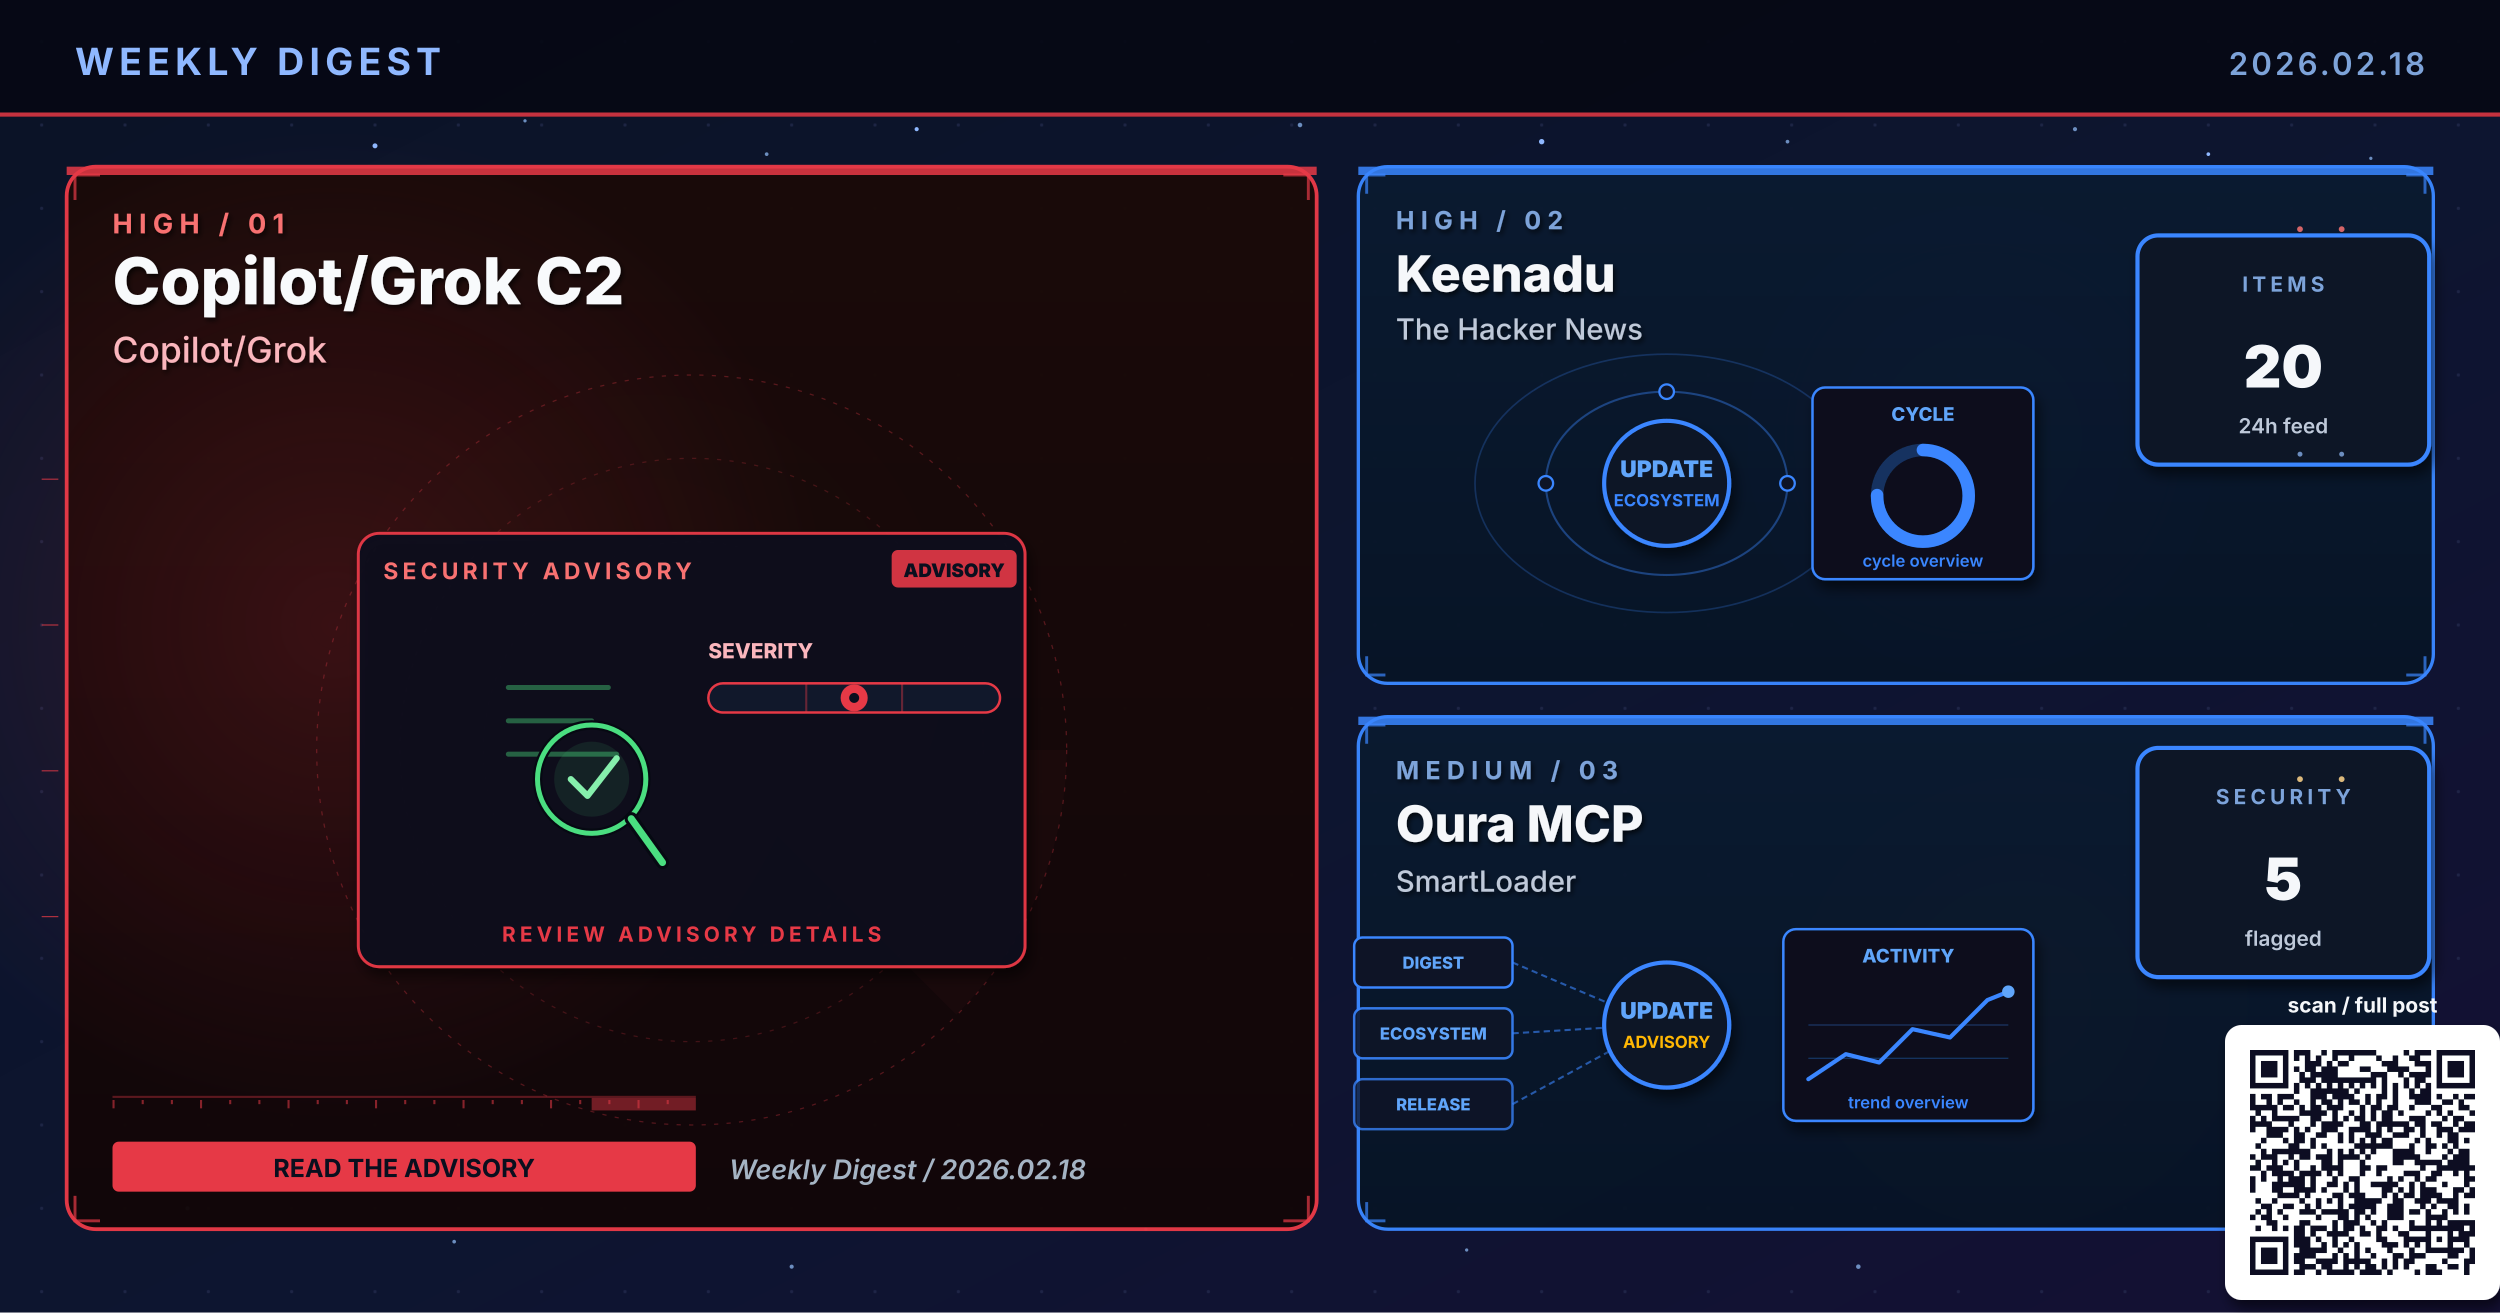
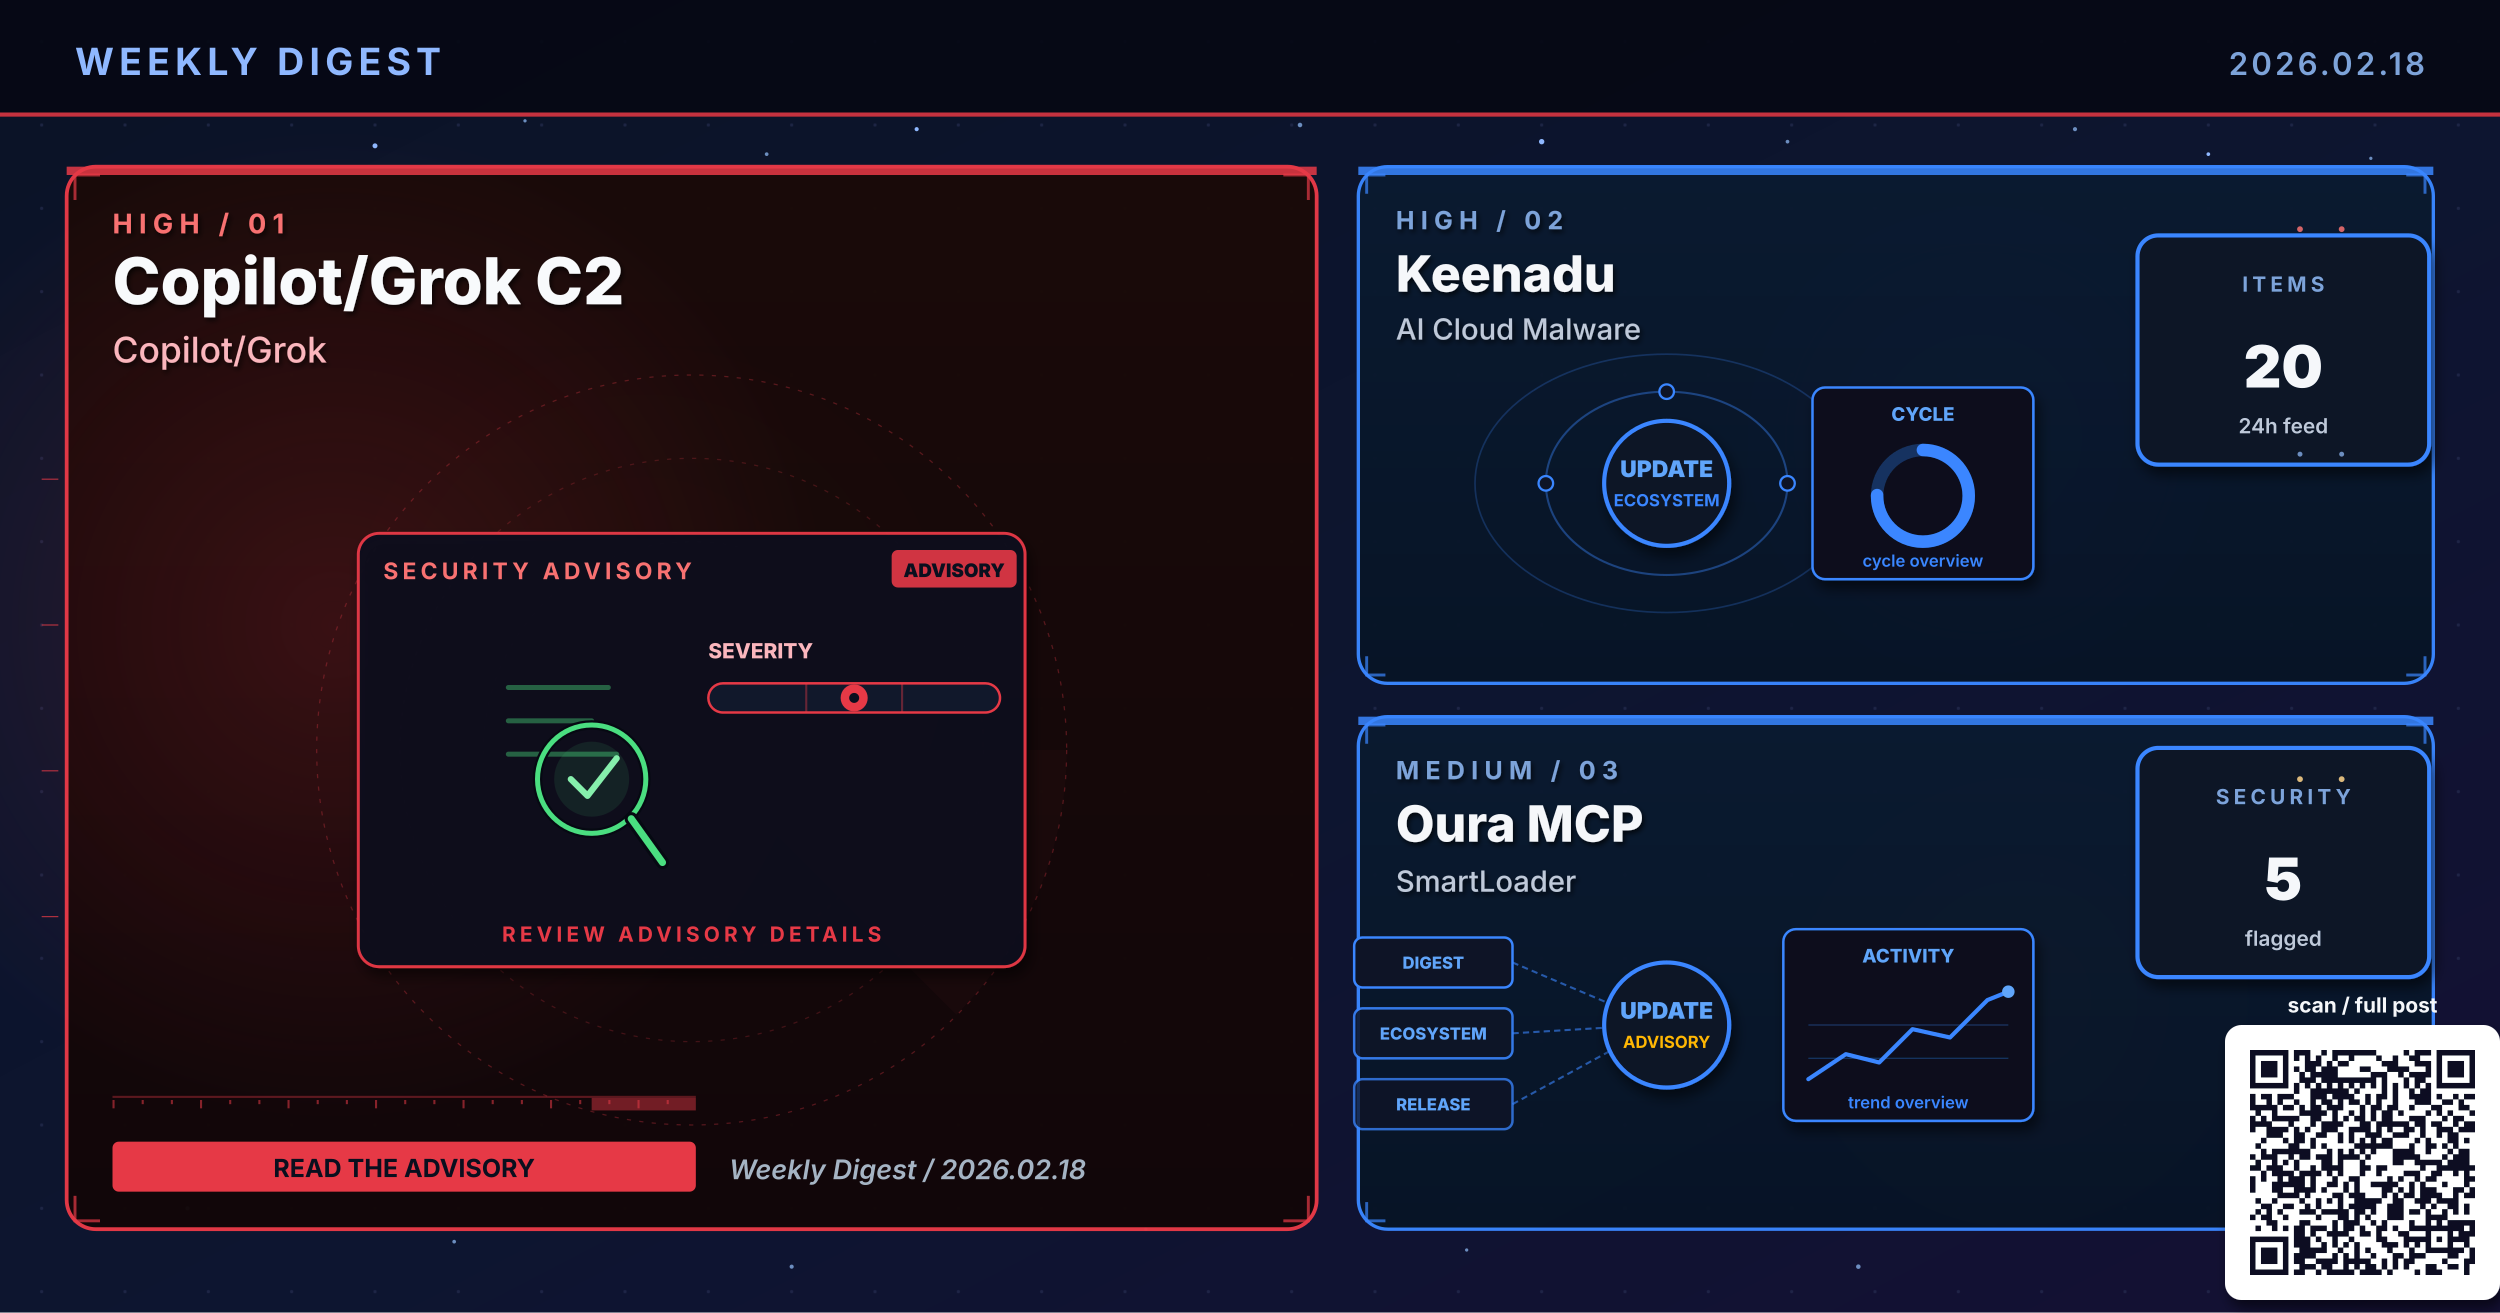
<svg xmlns="http://www.w3.org/2000/svg" viewBox="0 0 1200 630" width="1200" height="630" role="img" aria-label="Weekly digest cover 2026.02.18: Copilot/Grok C2, Keenadu, Oura MCP">
  <defs>
    <linearGradient id="bgSpread" x1="0%" y1="0%" x2="100%" y2="100%">
      <stop offset="0%" stop-color="#0B1326" />
      <stop offset="55%" stop-color="#0D1530" />
      <stop offset="100%" stop-color="#141034" />
    </linearGradient>
    <linearGradient id="heroPanel" x1="0%" y1="0%" x2="0%" y2="100%">
      <stop offset="0%" stop-color="#1A0A08" />
      <stop offset="100%" stop-color="#110608" />
    </linearGradient>
    <linearGradient id="heroPanelBlue" x1="0%" y1="0%" x2="0%" y2="100%">
      <stop offset="0%" stop-color="#0A1A30" />
      <stop offset="100%" stop-color="#071426" />
    </linearGradient>
    <linearGradient id="heroPanelAmber" x1="0%" y1="0%" x2="0%" y2="100%">
      <stop offset="0%" stop-color="#1A1208" />
      <stop offset="100%" stop-color="#120E06" />
    </linearGradient>
    <linearGradient id="heroPanelGreen" x1="0%" y1="0%" x2="0%" y2="100%">
      <stop offset="0%" stop-color="#08160E" />
      <stop offset="100%" stop-color="#04100A" />
    </linearGradient>
    <linearGradient id="heroPanelPurple" x1="0%" y1="0%" x2="0%" y2="100%">
      <stop offset="0%" stop-color="#110629" />
      <stop offset="100%" stop-color="#0A0418" />
    </linearGradient>
    <radialGradient id="hotRed" cx="50%" cy="50%" r="50%">
      <stop offset="0%" stop-color="#E63946" stop-opacity="0.6" />
      <stop offset="100%" stop-color="#E63946" stop-opacity="0" />
    </radialGradient>
    <radialGradient id="hotBlue" cx="50%" cy="50%" r="50%">
      <stop offset="0%" stop-color="#3A86FF" stop-opacity="0.5" />
      <stop offset="100%" stop-color="#3A86FF" stop-opacity="0" />
    </radialGradient>
    <radialGradient id="hotAmber" cx="50%" cy="50%" r="50%">
      <stop offset="0%" stop-color="#FFB703" stop-opacity="0.45" />
      <stop offset="100%" stop-color="#FFB703" stop-opacity="0" />
    </radialGradient>
    <radialGradient id="hotGreen" cx="50%" cy="50%" r="50%">
      <stop offset="0%" stop-color="#4ADE80" stop-opacity="0.45" />
      <stop offset="100%" stop-color="#4ADE80" stop-opacity="0" />
    </radialGradient>
    <radialGradient id="hotPurple" cx="50%" cy="50%" r="50%">
      <stop offset="0%" stop-color="#A78BFA" stop-opacity="0.45" />
      <stop offset="100%" stop-color="#A78BFA" stop-opacity="0" />
    </radialGradient>
    <pattern id="envGrid" x="0" y="0" width="40" height="40" patternUnits="userSpaceOnUse">
      <circle cx="20" cy="20" r="0.8" fill="#2A3256" opacity="0.55" />
    </pattern>
    <filter id="softShadow" x="-10%" y="-10%" width="130%" height="130%">
      <feGaussianBlur in="SourceAlpha" stdDeviation="3" />
      <feOffset dx="2" dy="4" />
      <feComponentTransfer>
        <feFuncA type="linear" slope="0.55" />
      </feComponentTransfer>
      <feMerge>
        <feMergeNode />
        <feMergeNode in="SourceGraphic" />
      </feMerge>
    </filter>
    <filter id="textShadow" x="-10%" y="-10%" width="130%" height="130%">
      <feGaussianBlur in="SourceAlpha" stdDeviation="1.2" />
      <feOffset dx="1" dy="1.5" />
      <feComponentTransfer>
        <feFuncA type="linear" slope="0.7" />
      </feComponentTransfer>
      <feMerge>
        <feMergeNode />
        <feMergeNode in="SourceGraphic" />
      </feMerge>
    </filter>
  </defs>
  <rect width="1200" height="630" fill="url(#bgSpread)" />
  <rect width="1200" height="630" fill="url(#envGrid)" />
  <circle cx="310" cy="310" r="160" fill="url(#hotRed)">
    <animate attributeName="opacity" values="0.6;1;0.6" dur="5.8s" repeatCount="indefinite" />
  </circle>
  <circle cx="950" cy="210" r="120" fill="url(#hotBlue)">
    <animate attributeName="opacity" values="0.45;0.85;0.45" dur="6.4s" repeatCount="indefinite" />
  </circle>
  <circle cx="970" cy="480" r="110" fill="url(#hotAmber)">
    <animate attributeName="opacity" values="0.4;0.75;0.4" dur="7.1s" repeatCount="indefinite" />
  </circle>
  <g fill="#8FB8FF">
    <circle cx="180" cy="70" r="1.2">
      <animate attributeName="opacity" values="0.2;1;0.2" dur="3.4s" repeatCount="indefinite" />
    </circle>
    <circle cx="440" cy="62" r="1">
      <animate attributeName="opacity" values="0.2;0.9;0.2" dur="4.2s" repeatCount="indefinite" />
    </circle>
    <circle cx="740" cy="68" r="1.3">
      <animate attributeName="opacity" values="0.25;1;0.25" dur="3.9s" repeatCount="indefinite" />
    </circle>
    <circle cx="1060" cy="74" r="0.9">
      <animate attributeName="opacity" values="0.2;0.85;0.2" dur="5.1s" repeatCount="indefinite" />
    </circle>
    <circle cx="90" cy="580" r="1">
      <animate attributeName="opacity" values="0.15;0.8;0.15" dur="4.7s" repeatCount="indefinite" />
    </circle>
    <circle cx="550" cy="590" r="0.8">
      <animate attributeName="opacity" values="0.2;0.75;0.2" dur="3.6s" begin="0.5s" repeatCount="indefinite" />
    </circle>
  </g>
  <g fill="#7DA3D9" opacity="0.85">
    <circle cx="252" cy="58" r="0.8">
      <animate attributeName="opacity" values="0.15;0.7;0.15" dur="4.3s" repeatCount="indefinite" />
    </circle>
    <circle cx="368" cy="74" r="0.9">
      <animate attributeName="opacity" values="0.2;0.85;0.2" dur="3.8s" begin="0.4s" repeatCount="indefinite" />
    </circle>
    <circle cx="624" cy="60" r="1.1">
      <animate attributeName="opacity" values="0.25;0.95;0.25" dur="4.5s" repeatCount="indefinite" />
    </circle>
    <circle cx="858" cy="68" r="0.9">
      <animate attributeName="opacity" values="0.2;0.8;0.2" dur="3.6s" begin="0.6s" repeatCount="indefinite" />
    </circle>
    <circle cx="996" cy="62" r="1.0">
      <animate attributeName="opacity" values="0.2;0.9;0.2" dur="4.0s" begin="0.2s" repeatCount="indefinite" />
    </circle>
    <circle cx="1138" cy="76" r="0.8">
      <animate attributeName="opacity" values="0.15;0.7;0.15" dur="5.2s" begin="0.5s" repeatCount="indefinite" />
    </circle>
    <circle cx="218" cy="596" r="0.9">
      <animate attributeName="opacity" values="0.18;0.75;0.18" dur="4.6s" begin="0.3s" repeatCount="indefinite" />
    </circle>
    <circle cx="380" cy="608" r="1.0">
      <animate attributeName="opacity" values="0.2;0.85;0.2" dur="3.9s" begin="0.7s" repeatCount="indefinite" />
    </circle>
    <circle cx="704" cy="600" r="0.8">
      <animate attributeName="opacity" values="0.18;0.7;0.18" dur="4.2s" begin="0.4s" repeatCount="indefinite" />
    </circle>
    <circle cx="892" cy="608" r="1.1">
      <animate attributeName="opacity" values="0.22;0.9;0.22" dur="4.7s" begin="0.6s" repeatCount="indefinite" />
    </circle>
    <circle cx="1078" cy="600" r="0.9">
      <animate attributeName="opacity" values="0.2;0.85;0.2" dur="3.6s" begin="0.8s" repeatCount="indefinite" />
    </circle>
  </g>
  <rect x="0" y="0" width="1200" height="56" fill="#050813" opacity="0.92" />
  <text x="36" y="36" font-family="Inter, Helvetica, Arial, sans-serif" font-size="18" font-weight="700" fill="#8FB8FF" letter-spacing="2.5">WEEKLY DIGEST</text>
  <text x="1164" y="36" font-family="Inter, Helvetica, Arial, sans-serif" font-size="15" font-weight="600" fill="#7DA3D9" letter-spacing="1.5" text-anchor="end">2026.02.18</text>
  <rect x="0" y="54" width="1200" height="2" fill="#E63946" opacity="0.85">
    <animate attributeName="opacity" values="0.4;1;0.4" dur="4.8s" repeatCount="indefinite" />
  </rect>
  <rect x="32" y="80" width="600" height="510" rx="14" ry="14" fill="url(#heroPanel)" stroke="#E63946" stroke-width="1.8" opacity="0.98" />
  <circle cx="160" cy="300" r="240" fill="url(#hotRed)" opacity="0.28" />
  <rect x="32" y="80" width="600" height="4" fill="#E63946" opacity="0.85">
    <animate attributeName="opacity" values="0.5;1;0.5" dur="3.4s" repeatCount="indefinite" />
  </rect>
  <g filter="url(#textShadow)">
    <text x="54" y="112" font-family="Inter, Helvetica, Arial, sans-serif" font-size="13" font-weight="700" fill="#F87171" letter-spacing="3">HIGH  /  01</text>
    <text x="54" y="146" font-family="Inter, Helvetica, Arial, sans-serif" font-size="31" font-weight="800" fill="#F8FAFC">Copilot/Grok C2</text>
    <text x="54" y="174" font-family="Inter, Helvetica, Arial, sans-serif" font-size="17" font-weight="500" fill="#FBB6BD">Copilot/Grok</text>
  </g>
  <g transform="translate(332,360)" opacity="0.32">
    <circle r="180" fill="none" stroke="#E63946" stroke-width="0.6" stroke-dasharray="2 4" />
    <circle r="140" fill="none" stroke="#E63946" stroke-width="0.6" stroke-dasharray="2 4" opacity="0.7" />
    <circle r="100" fill="none" stroke="#E63946" stroke-width="0.6" stroke-dasharray="2 4" opacity="0.5" />
    <g>
      <path d="M0 0 L180 0 A180 180 0 0 1 127 127 Z" fill="#E63946" opacity="0.10" />
      <animateTransform attributeName="transform" type="rotate" from="0" to="360" dur="14s" repeatCount="indefinite" />
    </g>
  </g>
  <g stroke="#E63946" stroke-width="1.4" fill="none" opacity="0.7">
    <path d="M36 96 L36 84 L48 84" />
    <path d="M616 84 L628 84 L628 96" />
    <path d="M36 574 L36 586 L48 586" />
    <path d="M616 586 L628 586 L628 574" />
  </g>
  <g>
    <rect x="54" y="526" width="280" height="1" fill="#E63946" opacity="0.35" />
    <rect x="54" y="528" width="1" height="4" fill="#E63946" opacity="0.55" />
    <rect x="68" y="528" width="1" height="2" fill="#E63946" opacity="0.55" />
    <rect x="82" y="528" width="1" height="2" fill="#E63946" opacity="0.55" />
    <rect x="96" y="528" width="1" height="4" fill="#E63946" opacity="0.55" />
    <rect x="110" y="528" width="1" height="2" fill="#E63946" opacity="0.55" />
    <rect x="124" y="528" width="1" height="2" fill="#E63946" opacity="0.55" />
    <rect x="138" y="528" width="1" height="4" fill="#E63946" opacity="0.55" />
    <rect x="152" y="528" width="1" height="2" fill="#E63946" opacity="0.55" />
    <rect x="166" y="528" width="1" height="2" fill="#E63946" opacity="0.55" />
    <rect x="180" y="528" width="1" height="4" fill="#E63946" opacity="0.55" />
    <rect x="194" y="528" width="1" height="2" fill="#E63946" opacity="0.55" />
    <rect x="208" y="528" width="1" height="2" fill="#E63946" opacity="0.55" />
    <rect x="222" y="528" width="1" height="4" fill="#E63946" opacity="0.55" />
    <rect x="236" y="528" width="1" height="2" fill="#E63946" opacity="0.55" />
    <rect x="250" y="528" width="1" height="2" fill="#E63946" opacity="0.55" />
    <rect x="264" y="528" width="1" height="4" fill="#E63946" opacity="0.55" />
    <rect x="278" y="528" width="1" height="2" fill="#E63946" opacity="0.55" />
    <rect x="292" y="528" width="1" height="2" fill="#E63946" opacity="0.55" />
    <rect x="306" y="528" width="1" height="4" fill="#E63946" opacity="0.55" />
    <rect x="320" y="528" width="1" height="2" fill="#E63946" opacity="0.55" />
    <rect x="284" y="527" width="50" height="6" fill="#E63946" opacity="0.45">
      <animate attributeName="x" values="54;284;54" dur="6.4s" repeatCount="indefinite" />
      <animate attributeName="opacity" values="0.2;0.7;0.2" dur="6.4s" repeatCount="indefinite" />
    </rect>
  </g>
  <g transform="translate(332,360)">
    <g filter="url(#softShadow)">
      <rect x="-160" y="-104" width="320" height="208" rx="10" fill="#0A0F1E" stroke="#E63946" stroke-width="1.4" opacity="0.95" />
    </g>
    <text x="-148" y="-82" font-family="Inter, Helvetica, Arial, sans-serif" font-size="11" font-weight="700" fill="#F87171" letter-spacing="2">SECURITY ADVISORY</text>
    <g transform="translate(96,-96)">
      <rect x="0" y="0" width="60" height="18" rx="3" fill="#E63946" opacity="0.9" />
      <text x="30" y="13" text-anchor="middle" font-family="Inter, monospace" font-size="9" font-weight="900" fill="#0A0F1E">ADVISORY</text>
    </g>
    <g transform="translate(-92,-46)">
      <g stroke="#4ADE80" stroke-width="2.4" opacity="0.4" stroke-linecap="round">
        <line x1="4" y1="16" x2="52" y2="16" />
        <line x1="4" y1="32" x2="44" y2="32" />
        <line x1="4" y1="48" x2="56" y2="48" />
      </g>
      <circle cx="44" cy="60" r="26" fill="none" stroke="#060912" stroke-width="4.6" />
      <circle cx="44" cy="60" r="26" fill="none" stroke="#4ADE80" stroke-width="2.4">
        <animate attributeName="stroke-opacity" values="0.6;1;0.6" dur="3.2s" repeatCount="indefinite" />
      </circle>
      <circle cx="44" cy="60" r="18" fill="#4ADE80" opacity="0.10" />
      <line x1="63" y1="79" x2="78" y2="100" stroke="#060912" stroke-width="6.4" stroke-linecap="round" />
      <line x1="63" y1="79" x2="78" y2="100" stroke="#4ADE80" stroke-width="3.4" stroke-linecap="round" />
      <path d="M34 60 L42 68 L56 50" fill="none" stroke="#86EFAC" stroke-width="3" stroke-linecap="round" stroke-linejoin="round">
        <animate attributeName="stroke-opacity" values="0.5;1;0.5" dur="2.4s" repeatCount="indefinite" />
      </path>
    </g>
    <g transform="translate(8,-44)">
      <text x="0" y="0" font-family="Inter, monospace" font-size="10" font-weight="800" fill="#FBB6BD">SEVERITY</text>
      <rect x="0" y="12" width="140" height="14" rx="7" fill="#11182B" stroke="#E63946" stroke-width="1.2" />
      <g stroke="#E63946" stroke-width="1" opacity="0.4">
        <line x1="47" y1="12" x2="47" y2="26" />
        <line x1="93" y1="12" x2="93" y2="26" />
      </g>
      <g transform="translate(70,19)">
        <circle cx="0" cy="0" r="6.5" fill="#E63946">
          <animate attributeName="opacity" values="0.7;1;0.7" dur="2.2s" repeatCount="indefinite" />
        </circle>
        <circle cx="0" cy="0" r="2.4" fill="#0A0F1E" />
      </g>
    </g>
    <text x="0" y="92" text-anchor="middle" font-family="Inter, Helvetica, Arial, sans-serif" font-size="10" font-weight="700" fill="#E63946" letter-spacing="2">REVIEW ADVISORY DETAILS</text>
  </g>
  <g transform="translate(54,548)">
    <rect x="0" y="0" width="280" height="24" rx="3" fill="#E63946" />
    <text x="140" y="17" text-anchor="middle" font-family="Inter, Helvetica, Arial, sans-serif" font-size="12" font-weight="700" fill="#0A0F1E">READ THE ADVISORY</text>
  </g>
  <text x="350" y="566" font-family="Inter, Helvetica, Arial, sans-serif" font-size="13" font-weight="600" fill="#A5B4C4" font-style="italic">Weekly Digest  /  2026.02.18</text>
  <rect x="652" y="80" width="516" height="248" rx="14" ry="14" fill="url(#heroPanelBlue)" stroke="#3A86FF" stroke-width="1.6" opacity="0.97" />
  <rect x="652" y="80" width="516" height="4" fill="#3A86FF" opacity="0.85">
    <animate attributeName="opacity" values="0.5;1;0.5" dur="4.2s" repeatCount="indefinite" />
  </rect>
  <g filter="url(#textShadow)">
    <text x="670" y="110" font-family="Inter, Helvetica, Arial, sans-serif" font-size="12" font-weight="700" fill="#7DA3D9" letter-spacing="3">HIGH  /  02</text>
    <text x="670" y="140" font-family="Inter, Helvetica, Arial, sans-serif" font-size="24" font-weight="800" fill="#F5F7FA">Keenadu</text>
-     <text x="670" y="163" font-family="Inter, Helvetica, Arial, sans-serif" font-size="14" font-weight="500" fill="#BFC9D9">The Hacker News</text>
+     <text x="670" y="163" font-family="Inter, Helvetica, Arial, sans-serif" font-size="14" font-weight="500" fill="#BFC9D9">AI Cloud Malware</text>
  </g>
  <g stroke="#3A86FF" stroke-width="1.4" fill="none" opacity="0.7">
    <path d="M656 93 L656 84 L665 84" />
    <path d="M1155 84 L1164 84 L1164 93" />
    <path d="M656 315 L656 324 L665 324" />
    <path d="M1155 324 L1164 324 L1164 315" />
  </g>
  <g transform="translate(800,230)">
    <g fill="none" stroke="#3A86FF" opacity="0.4">
      <ellipse cx="0" cy="2" rx="58" ry="44" stroke-width="1" />
      <ellipse cx="0" cy="2" rx="92" ry="62" stroke-width="0.8" opacity="0.6" />
    </g>
    <g fill="#60A5FA">
      <circle r="3">
        <animateMotion path="M58 2 A58 44 0 1 1 -58 2 A58 44 0 1 1 58 2" dur="6s" repeatCount="indefinite" />
      </circle>
      <circle r="2.5">
        <animateMotion path="M-92 2 A92 62 0 1 0 92 2 A92 62 0 1 0 -92 2" dur="8s" repeatCount="indefinite" />
      </circle>
    </g>
    <g fill="#0E1426" stroke="#3A86FF" stroke-width="1.1">
      <circle cx="-58" cy="2" r="3.5" />
      <circle cx="58" cy="2" r="3.5" />
      <circle cx="0" cy="-42" r="3.5" />
    </g>
    <circle cx="0" cy="2" r="30" fill="#0A1326" stroke="#3A86FF" stroke-width="2" filter="url(#softShadow)">
      <animate attributeName="r" values="28;33;28" dur="3.4s" repeatCount="indefinite" />
    </circle>
    <text x="0" y="-1" text-anchor="middle" font-family="Inter, monospace" font-size="11" font-weight="900" fill="#60A5FA">UPDATE</text>
    <text x="0" y="13" text-anchor="middle" font-family="Inter, monospace" font-size="8" font-weight="700" fill="#3A86FF">ECOSYSTEM</text>
    <g transform="translate(70,-44)" filter="url(#softShadow)">
      <rect x="0" y="0" width="106" height="92" rx="6" fill="#0A0F1E" stroke="#3A86FF" stroke-width="1.2" />
      <text x="53" y="16" text-anchor="middle" font-family="Inter, monospace" font-size="9" font-weight="800" fill="#60A5FA">CYCLE</text>
      <circle cx="53" cy="52" r="22" fill="none" stroke="#3A86FF" stroke-width="6" opacity="0.3" />
      <circle cx="53" cy="52" r="22" fill="none" stroke="#3A86FF" stroke-width="6" stroke-dasharray="104 138" stroke-linecap="round" transform="rotate(-90 53 52)" />
      <text x="53" y="86" text-anchor="middle" font-family="Inter, monospace" font-size="8" font-weight="600" fill="#3A86FF">cycle overview</text>
    </g>
  </g>
  <g transform="translate(1094,168)" filter="url(#softShadow)">
    <rect x="-68" y="-55" width="140" height="110" rx="10" fill="#071426" stroke="#3A86FF" stroke-width="2" />
    <text x="2" y="-28" text-anchor="middle" font-family="Inter, Helvetica, Arial, sans-serif" font-size="10" font-weight="700" letter-spacing="2" fill="#7DA3D9">ITEMS</text>
    <text x="2" y="18" text-anchor="middle" font-family="Inter, Helvetica, Arial, sans-serif" font-size="28" font-weight="900" fill="#F5F7FA">20</text>
    <text x="2" y="40" text-anchor="middle" font-family="Inter, Helvetica, Arial, sans-serif" font-size="10" font-weight="600" fill="#BFC9D9">24h feed</text>
  </g>
  <rect x="652" y="344" width="516" height="246" rx="14" ry="14" fill="url(#heroPanelBlue)" stroke="#3A86FF" stroke-width="1.6" opacity="0.97" />
  <rect x="652" y="344" width="516" height="4" fill="#3A86FF" opacity="0.85">
    <animate attributeName="opacity" values="0.5;1;0.5" dur="4.8s" repeatCount="indefinite" />
  </rect>
  <g filter="url(#textShadow)">
    <text x="670" y="374" font-family="Inter, Helvetica, Arial, sans-serif" font-size="12" font-weight="700" fill="#7DA3D9" letter-spacing="3">MEDIUM  /  03</text>
    <text x="670" y="404" font-family="Inter, Helvetica, Arial, sans-serif" font-size="24" font-weight="800" fill="#F5F7FA">Oura MCP</text>
    <text x="670" y="428" font-family="Inter, Helvetica, Arial, sans-serif" font-size="14" font-weight="500" fill="#BFC9D9">SmartLoader</text>
  </g>
  <g stroke="#3A86FF" stroke-width="1.4" fill="none" opacity="0.7">
    <path d="M656 357 L656 348 L665 348" />
    <path d="M1155 348 L1164 348 L1164 357" />
    <path d="M656 577 L656 586 L665 586" />
    <path d="M1155 586 L1164 586 L1164 577" />
  </g>
  <g transform="translate(800,490)">
    <g font-family="Inter, monospace" font-size="8" font-weight="800">
      <g transform="translate(-150,-40)">
        <rect x="0" y="0" width="76" height="24" rx="4" fill="#0E1426" stroke="#3A86FF" stroke-width="1.2" />
        <text x="38" y="15" text-anchor="middle" fill="#60A5FA">DIGEST</text>
      </g>
      <g transform="translate(-150,-6)">
        <rect x="0" y="0" width="76" height="24" rx="4" fill="#0E1426" stroke="#3A86FF" stroke-width="1.2" opacity="0.88" />
        <text x="38" y="15" text-anchor="middle" fill="#60A5FA">ECOSYSTEM</text>
      </g>
      <g transform="translate(-150,28)">
        <rect x="0" y="0" width="76" height="24" rx="4" fill="#0E1426" stroke="#3A86FF" stroke-width="1.2" opacity="0.76" />
        <text x="38" y="15" text-anchor="middle" fill="#60A5FA">RELEASE</text>
      </g>
    </g>
    <g stroke="#3A86FF" stroke-width="1" stroke-dasharray="3 2" fill="none" opacity="0.6">
      <line x1="-74" y1="-28" x2="-8" y2="0" />
      <line x1="-74" y1="6" x2="-8" y2="2" />
      <line x1="-74" y1="40" x2="-8" y2="4" />
    </g>
    <g fill="#60A5FA">
      <circle r="2">
        <animateMotion path="M-74 -28 L-8 0" dur="2.2s" repeatCount="indefinite" />
      </circle>
      <circle r="2">
        <animateMotion path="M-74 6 L-8 2" dur="2s" begin="0.4s" repeatCount="indefinite" />
      </circle>
      <circle r="2">
        <animateMotion path="M-74 40 L-8 4" dur="2.4s" begin="0.8s" repeatCount="indefinite" />
      </circle>
    </g>
    <circle cx="0" cy="2" r="30" fill="#0A1326" stroke="#3A86FF" stroke-width="2" filter="url(#softShadow)">
      <animate attributeName="r" values="28;33;28" dur="3.4s" repeatCount="indefinite" />
    </circle>
    <text x="0" y="-1" text-anchor="middle" font-family="Inter, monospace" font-size="11" font-weight="900" fill="#60A5FA">UPDATE</text>
    <text x="0" y="13" text-anchor="middle" font-family="Inter, monospace" font-size="8" font-weight="700" fill="#FFB703">ADVISORY</text>
    <g transform="translate(56,-44)" filter="url(#softShadow)">
      <rect x="0" y="0" width="120" height="92" rx="6" fill="#0A0F1E" stroke="#3A86FF" stroke-width="1.2" />
      <text x="60" y="16" text-anchor="middle" font-family="Inter, monospace" font-size="9" font-weight="800" fill="#60A5FA">ACTIVITY</text>
      <polyline points="12,72 30,60 46,64 62,48 80,52 98,34 108,30" fill="none" stroke="#3A86FF" stroke-width="2" stroke-linecap="round" stroke-linejoin="round" />
      <circle cx="108" cy="30" r="3" fill="#60A5FA">
        <animate attributeName="opacity" values="0.5;1;0.5" dur="2s" repeatCount="indefinite" />
      </circle>
      <g stroke="#3A86FF" stroke-width="0.6" opacity="0.3">
        <line x1="12" y1="46" x2="108" y2="46" />
        <line x1="12" y1="62" x2="108" y2="62" />
      </g>
      <text x="60" y="86" text-anchor="middle" font-family="Inter, monospace" font-size="8" font-weight="600" fill="#3A86FF">trend overview</text>
    </g>
  </g>
  <g transform="translate(1094,414)" filter="url(#softShadow)">
    <rect x="-68" y="-55" width="140" height="110" rx="10" fill="#071426" stroke="#3A86FF" stroke-width="2" />
    <text x="2" y="-28" text-anchor="middle" font-family="Inter, Helvetica, Arial, sans-serif" font-size="10" font-weight="700" letter-spacing="2" fill="#7DA3D9">SECURITY</text>
    <text x="2" y="18" text-anchor="middle" font-family="Inter, Helvetica, Arial, sans-serif" font-size="28" font-weight="900" fill="#F5F7FA">5</text>
    <text x="2" y="40" text-anchor="middle" font-family="Inter, Helvetica, Arial, sans-serif" font-size="10" font-weight="600" fill="#BFC9D9">flagged</text>
  </g>
  <g opacity="0.85">
    <g fill="#F87171">
      <circle cx="1104" cy="110" r="1.4">
        <animate attributeName="opacity" values="0.2;1;0.2" dur="1.8s" repeatCount="indefinite" />
      </circle>
      <circle cx="1124" cy="110" r="1.4">
        <animate attributeName="opacity" values="0.2;1;0.2" dur="1.4s" begin="0.3s" repeatCount="indefinite" />
      </circle>
    </g>
    <g fill="#7DA3D9">
      <circle cx="1104" cy="218" r="1.2">
        <animate attributeName="opacity" values="0.2;1;0.2" dur="2s" repeatCount="indefinite" />
      </circle>
      <circle cx="1124" cy="218" r="1.2">
        <animate attributeName="opacity" values="0.2;1;0.2" dur="1.6s" begin="0.4s" repeatCount="indefinite" />
      </circle>
    </g>
    <g fill="#FFD58A">
      <circle cx="1104" cy="374" r="1.4">
        <animate attributeName="opacity" values="0.2;1;0.2" dur="1.8s" repeatCount="indefinite" />
      </circle>
      <circle cx="1124" cy="374" r="1.4">
        <animate attributeName="opacity" values="0.2;1;0.2" dur="1.6s" begin="0.3s" repeatCount="indefinite" />
      </circle>
    </g>
    <g stroke="#E63946" stroke-width="0.5" fill="none">
      <path d="M20 230 L28 230">
        <animate attributeName="stroke-opacity" values="0;0.7;0" dur="2s" repeatCount="indefinite" />
      </path>
      <path d="M20 300 L28 300">
        <animate attributeName="stroke-opacity" values="0;0.7;0" dur="2.3s" begin="0.3s" repeatCount="indefinite" />
      </path>
      <path d="M20 370 L28 370">
        <animate attributeName="stroke-opacity" values="0;0.7;0" dur="1.9s" begin="0.6s" repeatCount="indefinite" />
      </path>
      <path d="M20 440 L28 440">
        <animate attributeName="stroke-opacity" values="0;0.7;0" dur="2.1s" begin="0.9s" repeatCount="indefinite" />
      </path>
    </g>
  </g>
  <g transform="translate(1080,504)" filter="url(#softShadow)">
    <rect x="-12" y="-12" width="132" height="132" rx="8" fill="#FFFFFF" />
    <path fill="#0A1020" d="M0.0 0.0h18.439v2.634h-18.439z M21.073 0.0h7.902v2.634h-7.902z M34.244 0.0h2.634v2.634h-2.634z M39.512 0.0h21.073v2.634h-21.073z M73.756 0.0h2.634v2.634h-2.634z M79.024 0.0h7.902v2.634h-7.902z M89.561 0.0h18.439v2.634h-18.439z M0.0 2.634h2.634v2.634h-2.634z M15.805 2.634h2.634v2.634h-2.634z M21.073 2.634h2.634v2.634h-2.634z M26.341 2.634h2.634v2.634h-2.634z M31.61 2.634h2.634v2.634h-2.634z M39.512 2.634h2.634v2.634h-2.634z M47.415 2.634h2.634v2.634h-2.634z M60.585 2.634h2.634v2.634h-2.634z M68.488 2.634h2.634v2.634h-2.634z M76.39 2.634h5.268v2.634h-5.268z M89.561 2.634h2.634v2.634h-2.634z M105.366 2.634h2.634v2.634h-2.634z M0.0 5.268h2.634v2.634h-2.634z M5.268 5.268h7.902v2.634h-7.902z M15.805 5.268h2.634v2.634h-2.634z M26.341 5.268h7.902v2.634h-7.902z M36.878 5.268h2.634v2.634h-2.634z M42.146 5.268h5.268v2.634h-5.268z M63.22 5.268h7.902v2.634h-7.902z M79.024 5.268h7.902v2.634h-7.902z M89.561 5.268h2.634v2.634h-2.634z M94.829 5.268h7.902v2.634h-7.902z M105.366 5.268h2.634v2.634h-2.634z M0.0 7.902h2.634v2.634h-2.634z M5.268 7.902h7.902v2.634h-7.902z M15.805 7.902h2.634v2.634h-2.634z M21.073 7.902h2.634v2.634h-2.634z M26.341 7.902h5.268v2.634h-5.268z M34.244 7.902h7.902v2.634h-7.902z M52.683 7.902h5.268v2.634h-5.268z M65.854 7.902h10.537v2.634h-10.537z M84.293 7.902h2.634v2.634h-2.634z M89.561 7.902h2.634v2.634h-2.634z M94.829 7.902h7.902v2.634h-7.902z M105.366 7.902h2.634v2.634h-2.634z M0.0 10.537h2.634v2.634h-2.634z M5.268 10.537h7.902v2.634h-7.902z M15.805 10.537h2.634v2.634h-2.634z M23.707 10.537h2.634v2.634h-2.634z M28.976 10.537h13.171v2.634h-13.171z M57.951 10.537h7.902v2.634h-7.902z M71.122 10.537h2.634v2.634h-2.634z M76.39 10.537h10.537v2.634h-10.537z M89.561 10.537h2.634v2.634h-2.634z M94.829 10.537h7.902v2.634h-7.902z M105.366 10.537h2.634v2.634h-2.634z M0.0 13.171h2.634v2.634h-2.634z M15.805 13.171h2.634v2.634h-2.634z M23.707 13.171h7.902v2.634h-7.902z M34.244 13.171h26.341v2.634h-26.341z M63.22 13.171h2.634v2.634h-2.634z M73.756 13.171h2.634v2.634h-2.634z M79.024 13.171h5.268v2.634h-5.268z M89.561 13.171h2.634v2.634h-2.634z M105.366 13.171h2.634v2.634h-2.634z M0.0 15.805h18.439v2.634h-18.439z M21.073 15.805h2.634v2.634h-2.634z M26.341 15.805h2.634v2.634h-2.634z M31.61 15.805h2.634v2.634h-2.634z M36.878 15.805h2.634v2.634h-2.634z M42.146 15.805h2.634v2.634h-2.634z M47.415 15.805h2.634v2.634h-2.634z M52.683 15.805h2.634v2.634h-2.634z M57.951 15.805h2.634v2.634h-2.634z M63.22 15.805h2.634v2.634h-2.634z M68.488 15.805h2.634v2.634h-2.634z M73.756 15.805h2.634v2.634h-2.634z M79.024 15.805h2.634v2.634h-2.634z M84.293 15.805h2.634v2.634h-2.634z M89.561 15.805h18.439v2.634h-18.439z M21.073 18.439h2.634v2.634h-2.634z M28.976 18.439h18.439v2.634h-18.439z M50.049 18.439h2.634v2.634h-2.634z M63.22 18.439h2.634v2.634h-2.634z M68.488 18.439h2.634v2.634h-2.634z M76.39 18.439h2.634v2.634h-2.634z M81.659 18.439h5.268v2.634h-5.268z M0.0 21.073h2.634v2.634h-2.634z M5.268 21.073h5.268v2.634h-5.268z M13.171 21.073h7.902v2.634h-7.902z M28.976 21.073h7.902v2.634h-7.902z M39.512 21.073h10.537v2.634h-10.537z M55.317 21.073h2.634v2.634h-2.634z M60.585 21.073h5.268v2.634h-5.268z M68.488 21.073h2.634v2.634h-2.634z M76.39 21.073h10.537v2.634h-10.537z M89.561 21.073h2.634v2.634h-2.634z M97.463 21.073h2.634v2.634h-2.634z M102.732 21.073h5.268v2.634h-5.268z M0.0 23.707h2.634v2.634h-2.634z M7.902 23.707h2.634v2.634h-2.634z M13.171 23.707h2.634v2.634h-2.634z M21.073 23.707h2.634v2.634h-2.634z M28.976 23.707h2.634v2.634h-2.634z M34.244 23.707h5.268v2.634h-5.268z M42.146 23.707h2.634v2.634h-2.634z M47.415 23.707h5.268v2.634h-5.268z M55.317 23.707h2.634v2.634h-2.634z M60.585 23.707h2.634v2.634h-2.634z M68.488 23.707h2.634v2.634h-2.634z M79.024 23.707h7.902v2.634h-7.902z M92.195 23.707h5.268v2.634h-5.268z M100.098 23.707h2.634v2.634h-2.634z M0.0 26.341h13.171v2.634h-13.171z M15.805 26.341h5.268v2.634h-5.268z M23.707 26.341h2.634v2.634h-2.634z M28.976 26.341h5.268v2.634h-5.268z M36.878 26.341h7.902v2.634h-7.902z M52.683 26.341h2.634v2.634h-2.634z M57.951 26.341h5.268v2.634h-5.268z M65.854 26.341h5.268v2.634h-5.268z M76.39 26.341h2.634v2.634h-2.634z M86.927 26.341h5.268v2.634h-5.268z M100.098 26.341h5.268v2.634h-5.268z M2.634 28.976h2.634v2.634h-2.634z M10.537 28.976h2.634v2.634h-2.634z M23.707 28.976h13.171v2.634h-13.171z M39.512 28.976h2.634v2.634h-2.634z M47.415 28.976h2.634v2.634h-2.634z M52.683 28.976h2.634v2.634h-2.634z M57.951 28.976h2.634v2.634h-2.634z M63.22 28.976h5.268v2.634h-5.268z M71.122 28.976h2.634v2.634h-2.634z M84.293 28.976h2.634v2.634h-2.634z M89.561 28.976h2.634v2.634h-2.634z M94.829 28.976h2.634v2.634h-2.634z M105.366 28.976h2.634v2.634h-2.634z M0.0 31.61h2.634v2.634h-2.634z M5.268 31.61h2.634v2.634h-2.634z M10.537 31.61h13.171v2.634h-13.171z M28.976 31.61h5.268v2.634h-5.268z M39.512 31.61h2.634v2.634h-2.634z M44.78 31.61h2.634v2.634h-2.634z M50.049 31.61h5.268v2.634h-5.268z M57.951 31.61h2.634v2.634h-2.634z M63.22 31.61h5.268v2.634h-5.268z M76.39 31.61h7.902v2.634h-7.902z M92.195 31.61h2.634v2.634h-2.634z M97.463 31.61h5.268v2.634h-5.268z M0.0 34.244h10.537v2.634h-10.537z M18.439 34.244h2.634v2.634h-2.634z M28.976 34.244h2.634v2.634h-2.634z M34.244 34.244h10.537v2.634h-10.537z M52.683 34.244h5.268v2.634h-5.268z M60.585 34.244h15.805v2.634h-15.805z M79.024 34.244h5.268v2.634h-5.268z M86.927 34.244h5.268v2.634h-5.268z M97.463 34.244h2.634v2.634h-2.634z M102.732 34.244h5.268v2.634h-5.268z M0.0 36.878h2.634v2.634h-2.634z M7.902 36.878h10.537v2.634h-10.537z M21.073 36.878h2.634v2.634h-2.634z M26.341 36.878h2.634v2.634h-2.634z M34.244 36.878h7.902v2.634h-7.902z M47.415 36.878h10.537v2.634h-10.537z M60.585 36.878h2.634v2.634h-2.634z M65.854 36.878h2.634v2.634h-2.634z M73.756 36.878h5.268v2.634h-5.268z M81.659 36.878h2.634v2.634h-2.634z M89.561 36.878h7.902v2.634h-7.902z M100.098 36.878h7.902v2.634h-7.902z M7.902 39.512h7.902v2.634h-7.902z M21.073 39.512h5.268v2.634h-5.268z M31.61 39.512h5.268v2.634h-5.268z M42.146 39.512h2.634v2.634h-2.634z M47.415 39.512h2.634v2.634h-2.634z M55.317 39.512h7.902v2.634h-7.902z M68.488 39.512h7.902v2.634h-7.902z M81.659 39.512h2.634v2.634h-2.634z M89.561 39.512h2.634v2.634h-2.634z M94.829 39.512h5.268v2.634h-5.268z M5.268 42.146h2.634v2.634h-2.634z M15.805 42.146h2.634v2.634h-2.634z M21.073 42.146h5.268v2.634h-5.268z M28.976 42.146h2.634v2.634h-2.634z M42.146 42.146h2.634v2.634h-2.634z M47.415 42.146h2.634v2.634h-2.634z M52.683 42.146h2.634v2.634h-2.634z M57.951 42.146h2.634v2.634h-2.634z M63.22 42.146h5.268v2.634h-5.268z M79.024 42.146h2.634v2.634h-2.634z M84.293 42.146h2.634v2.634h-2.634z M94.829 42.146h5.268v2.634h-5.268z M102.732 42.146h2.634v2.634h-2.634z M2.634 44.78h2.634v2.634h-2.634z M18.439 44.78h5.268v2.634h-5.268z M28.976 44.78h2.634v2.634h-2.634z M34.244 44.78h2.634v2.634h-2.634z M50.049 44.78h18.439v2.634h-18.439z M76.39 44.78h2.634v2.634h-2.634z M84.293 44.78h5.268v2.634h-5.268z M92.195 44.78h2.634v2.634h-2.634z M97.463 44.78h2.634v2.634h-2.634z M5.268 47.415h2.634v2.634h-2.634z M10.537 47.415h18.439v2.634h-18.439z M36.878 47.415h2.634v2.634h-2.634z M42.146 47.415h2.634v2.634h-2.634z M47.415 47.415h2.634v2.634h-2.634z M52.683 47.415h2.634v2.634h-2.634z M57.951 47.415h2.634v2.634h-2.634z M68.488 47.415h10.537v2.634h-10.537z M84.293 47.415h2.634v2.634h-2.634z M94.829 47.415h2.634v2.634h-2.634z M100.098 47.415h5.268v2.634h-5.268z M0.0 50.049h2.634v2.634h-2.634z M5.268 50.049h7.902v2.634h-7.902z M18.439 50.049h2.634v2.634h-2.634z M23.707 50.049h5.268v2.634h-5.268z M31.61 50.049h7.902v2.634h-7.902z M42.146 50.049h10.537v2.634h-10.537z M55.317 50.049h2.634v2.634h-2.634z M68.488 50.049h13.171v2.634h-13.171z M92.195 50.049h2.634v2.634h-2.634z M97.463 50.049h7.902v2.634h-7.902z M2.634 52.683h2.634v2.634h-2.634z M10.537 52.683h2.634v2.634h-2.634z M15.805 52.683h2.634v2.634h-2.634z M21.073 52.683h2.634v2.634h-2.634z M34.244 52.683h5.268v2.634h-5.268z M42.146 52.683h2.634v2.634h-2.634z M52.683 52.683h2.634v2.634h-2.634z M68.488 52.683h5.268v2.634h-5.268z M79.024 52.683h13.171v2.634h-13.171z M94.829 52.683h10.537v2.634h-10.537z M0.0 55.317h5.268v2.634h-5.268z M7.902 55.317h7.902v2.634h-7.902z M21.073 55.317h2.634v2.634h-2.634z M28.976 55.317h2.634v2.634h-2.634z M34.244 55.317h10.537v2.634h-10.537z M52.683 55.317h5.268v2.634h-5.268z M60.585 55.317h5.268v2.634h-5.268z M81.659 55.317h2.634v2.634h-2.634z M89.561 55.317h18.439v2.634h-18.439z M5.268 57.951h2.634v2.634h-2.634z M10.537 57.951h10.537v2.634h-10.537z M23.707 57.951h10.537v2.634h-10.537z M36.878 57.951h2.634v2.634h-2.634z M42.146 57.951h2.634v2.634h-2.634z M52.683 57.951h2.634v2.634h-2.634z M60.585 57.951h2.634v2.634h-2.634z M73.756 57.951h7.902v2.634h-7.902z M86.927 57.951h5.268v2.634h-5.268z M97.463 57.951h2.634v2.634h-2.634z M102.732 57.951h2.634v2.634h-2.634z M0.0 60.585h2.634v2.634h-2.634z M5.268 60.585h2.634v2.634h-2.634z M13.171 60.585h2.634v2.634h-2.634z M18.439 60.585h7.902v2.634h-7.902z M28.976 60.585h2.634v2.634h-2.634z M39.512 60.585h2.634v2.634h-2.634z M47.415 60.585h5.268v2.634h-5.268z M65.854 60.585h2.634v2.634h-2.634z M71.122 60.585h2.634v2.634h-2.634z M79.024 60.585h2.634v2.634h-2.634z M84.293 60.585h5.268v2.634h-5.268z M102.732 60.585h5.268v2.634h-5.268z M0.0 63.22h2.634v2.634h-2.634z M10.537 63.22h15.805v2.634h-15.805z M28.976 63.22h2.634v2.634h-2.634z M36.878 63.22h5.268v2.634h-5.268z M44.78 63.22h2.634v2.634h-2.634z M50.049 63.22h2.634v2.634h-2.634z M57.951 63.22h13.171v2.634h-13.171z M76.39 63.22h2.634v2.634h-2.634z M81.659 63.22h2.634v2.634h-2.634z M92.195 63.22h2.634v2.634h-2.634z M102.732 63.22h2.634v2.634h-2.634z M0.0 65.854h2.634v2.634h-2.634z M10.537 65.854h5.268v2.634h-5.268z M21.073 65.854h10.537v2.634h-10.537z M34.244 65.854h2.634v2.634h-2.634z M44.78 65.854h2.634v2.634h-2.634z M50.049 65.854h2.634v2.634h-2.634z M63.22 65.854h5.268v2.634h-5.268z M71.122 65.854h2.634v2.634h-2.634z M76.39 65.854h2.634v2.634h-2.634z M81.659 65.854h7.902v2.634h-7.902z M97.463 65.854h5.268v2.634h-5.268z M105.366 65.854h2.634v2.634h-2.634z M13.171 68.488h10.537v2.634h-10.537z M26.341 68.488h2.634v2.634h-2.634z M39.512 68.488h5.268v2.634h-5.268z M47.415 68.488h7.902v2.634h-7.902z M63.22 68.488h2.634v2.634h-2.634z M68.488 68.488h2.634v2.634h-2.634z M73.756 68.488h5.268v2.634h-5.268z M81.659 68.488h10.537v2.634h-10.537z M97.463 68.488h2.634v2.634h-2.634z M102.732 68.488h5.268v2.634h-5.268z M2.634 71.122h2.634v2.634h-2.634z M10.537 71.122h2.634v2.634h-2.634z M23.707 71.122h2.634v2.634h-2.634z M31.61 71.122h2.634v2.634h-2.634z M36.878 71.122h2.634v2.634h-2.634z M42.146 71.122h2.634v2.634h-2.634z M50.049 71.122h13.171v2.634h-13.171z M68.488 71.122h5.268v2.634h-5.268z M79.024 71.122h7.902v2.634h-7.902z M89.561 71.122h10.537v2.634h-10.537z M5.268 73.756h5.268v2.634h-5.268z M15.805 73.756h5.268v2.634h-5.268z M26.341 73.756h2.634v2.634h-2.634z M31.61 73.756h2.634v2.634h-2.634z M42.146 73.756h2.634v2.634h-2.634z M47.415 73.756h13.171v2.634h-13.171z M65.854 73.756h7.902v2.634h-7.902z M81.659 73.756h2.634v2.634h-2.634z M86.927 73.756h2.634v2.634h-2.634z M94.829 73.756h5.268v2.634h-5.268z M102.732 73.756h2.634v2.634h-2.634z M2.634 76.39h2.634v2.634h-2.634z M7.902 76.39h2.634v2.634h-2.634z M13.171 76.39h2.634v2.634h-2.634z M23.707 76.39h7.902v2.634h-7.902z M34.244 76.39h13.171v2.634h-13.171z M50.049 76.39h5.268v2.634h-5.268z M57.951 76.39h2.634v2.634h-2.634z M65.854 76.39h7.902v2.634h-7.902z M76.39 76.39h5.268v2.634h-5.268z M84.293 76.39h2.634v2.634h-2.634z M92.195 76.39h2.634v2.634h-2.634z M97.463 76.39h2.634v2.634h-2.634z M102.732 76.39h2.634v2.634h-2.634z M0.0 79.024h2.634v2.634h-2.634z M5.268 79.024h5.268v2.634h-5.268z M15.805 79.024h2.634v2.634h-2.634z M31.61 79.024h2.634v2.634h-2.634z M42.146 79.024h5.268v2.634h-5.268z M50.049 79.024h2.634v2.634h-2.634z M55.317 79.024h2.634v2.634h-2.634z M65.854 79.024h7.902v2.634h-7.902z M84.293 79.024h10.537v2.634h-10.537z M7.902 81.659h5.268v2.634h-5.268z M23.707 81.659h5.268v2.634h-5.268z M39.512 81.659h2.634v2.634h-2.634z M44.78 81.659h7.902v2.634h-7.902z M57.951 81.659h2.634v2.634h-2.634z M63.22 81.659h2.634v2.634h-2.634z M76.39 81.659h2.634v2.634h-2.634z M84.293 81.659h2.634v2.634h-2.634z M89.561 81.659h2.634v2.634h-2.634z M94.829 81.659h13.171v2.634h-13.171z M2.634 84.293h2.634v2.634h-2.634z M10.537 84.293h2.634v2.634h-2.634z M15.805 84.293h2.634v2.634h-2.634z M21.073 84.293h5.268v2.634h-5.268z M28.976 84.293h7.902v2.634h-7.902z M39.512 84.293h2.634v2.634h-2.634z M44.78 84.293h5.268v2.634h-5.268z M52.683 84.293h2.634v2.634h-2.634z M60.585 84.293h5.268v2.634h-5.268z M68.488 84.293h2.634v2.634h-2.634z M76.39 84.293h26.341v2.634h-26.341z M105.366 84.293h2.634v2.634h-2.634z M21.073 86.927h5.268v2.634h-5.268z M28.976 86.927h2.634v2.634h-2.634z M36.878 86.927h10.537v2.634h-10.537z M52.683 86.927h5.268v2.634h-5.268z M60.585 86.927h2.634v2.634h-2.634z M71.122 86.927h5.268v2.634h-5.268z M84.293 86.927h2.634v2.634h-2.634z M94.829 86.927h2.634v2.634h-2.634z M100.098 86.927h7.902v2.634h-7.902z M0.0 89.561h18.439v2.634h-18.439z M21.073 89.561h7.902v2.634h-7.902z M31.61 89.561h2.634v2.634h-2.634z M39.512 89.561h2.634v2.634h-2.634z M47.415 89.561h2.634v2.634h-2.634z M60.585 89.561h5.268v2.634h-5.268z M73.756 89.561h13.171v2.634h-13.171z M89.561 89.561h2.634v2.634h-2.634z M94.829 89.561h10.537v2.634h-10.537z M0.0 92.195h2.634v2.634h-2.634z M15.805 92.195h2.634v2.634h-2.634z M21.073 92.195h7.902v2.634h-7.902z M34.244 92.195h2.634v2.634h-2.634z M39.512 92.195h2.634v2.634h-2.634z M44.78 92.195h2.634v2.634h-2.634z M50.049 92.195h2.634v2.634h-2.634z M63.22 92.195h7.902v2.634h-7.902z M73.756 92.195h2.634v2.634h-2.634z M79.024 92.195h2.634v2.634h-2.634z M84.293 92.195h2.634v2.634h-2.634z M94.829 92.195h2.634v2.634h-2.634z M102.732 92.195h2.634v2.634h-2.634z M0.0 94.829h2.634v2.634h-2.634z M5.268 94.829h7.902v2.634h-7.902z M15.805 94.829h2.634v2.634h-2.634z M23.707 94.829h13.171v2.634h-13.171z M42.146 94.829h2.634v2.634h-2.634z M50.049 94.829h2.634v2.634h-2.634z M55.317 94.829h2.634v2.634h-2.634z M65.854 94.829h2.634v2.634h-2.634z M76.39 94.829h2.634v2.634h-2.634z M84.293 94.829h18.439v2.634h-18.439z M105.366 94.829h2.634v2.634h-2.634z M0.0 97.463h2.634v2.634h-2.634z M5.268 97.463h7.902v2.634h-7.902z M15.805 97.463h2.634v2.634h-2.634z M21.073 97.463h10.537v2.634h-10.537z M39.512 97.463h2.634v2.634h-2.634z M44.78 97.463h2.634v2.634h-2.634z M50.049 97.463h2.634v2.634h-2.634z M57.951 97.463h2.634v2.634h-2.634z M68.488 97.463h5.268v2.634h-5.268z M76.39 97.463h7.902v2.634h-7.902z M94.829 97.463h5.268v2.634h-5.268z M105.366 97.463h2.634v2.634h-2.634z M0.0 100.098h2.634v2.634h-2.634z M5.268 100.098h7.902v2.634h-7.902z M15.805 100.098h2.634v2.634h-2.634z M21.073 100.098h5.268v2.634h-5.268z M31.61 100.098h10.537v2.634h-10.537z M44.78 100.098h13.171v2.634h-13.171z M63.22 100.098h2.634v2.634h-2.634z M68.488 100.098h2.634v2.634h-2.634z M73.756 100.098h5.268v2.634h-5.268z M92.195 100.098h2.634v2.634h-2.634z M102.732 100.098h5.268v2.634h-5.268z M0.0 102.732h2.634v2.634h-2.634z M15.805 102.732h2.634v2.634h-2.634z M23.707 102.732h7.902v2.634h-7.902z M34.244 102.732h5.268v2.634h-5.268z M44.78 102.732h2.634v2.634h-2.634z M50.049 102.732h2.634v2.634h-2.634z M55.317 102.732h5.268v2.634h-5.268z M63.22 102.732h2.634v2.634h-2.634z M68.488 102.732h2.634v2.634h-2.634z M73.756 102.732h2.634v2.634h-2.634z M84.293 102.732h5.268v2.634h-5.268z M94.829 102.732h5.268v2.634h-5.268z M102.732 102.732h2.634v2.634h-2.634z M0.0 105.366h18.439v2.634h-18.439z M21.073 105.366h5.268v2.634h-5.268z M31.61 105.366h2.634v2.634h-2.634z M36.878 105.366h13.171v2.634h-13.171z M52.683 105.366h10.537v2.634h-10.537z M65.854 105.366h2.634v2.634h-2.634z M79.024 105.366h2.634v2.634h-2.634z M84.293 105.366h7.902v2.634h-7.902z M102.732 105.366h2.634v2.634h-2.634z" />
  </g>
  <text x="1134" y="486" font-family="Inter, Helvetica, Arial, sans-serif" font-size="10" font-weight="700" fill="#F5F7FA" text-anchor="middle">scan / full post</text>
</svg>
